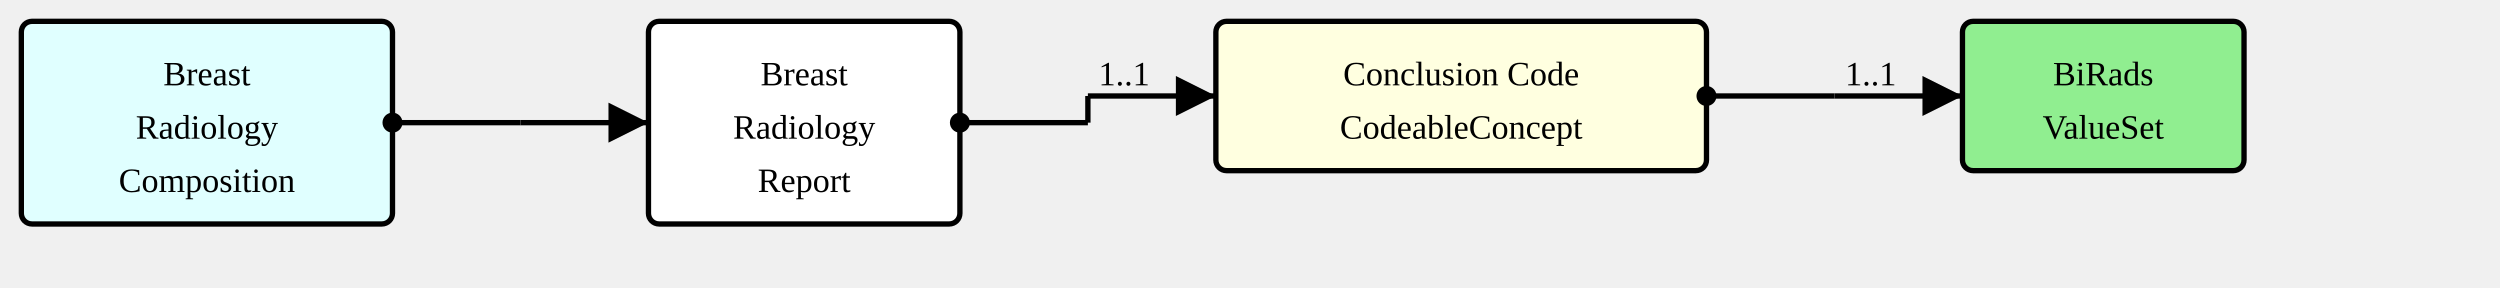
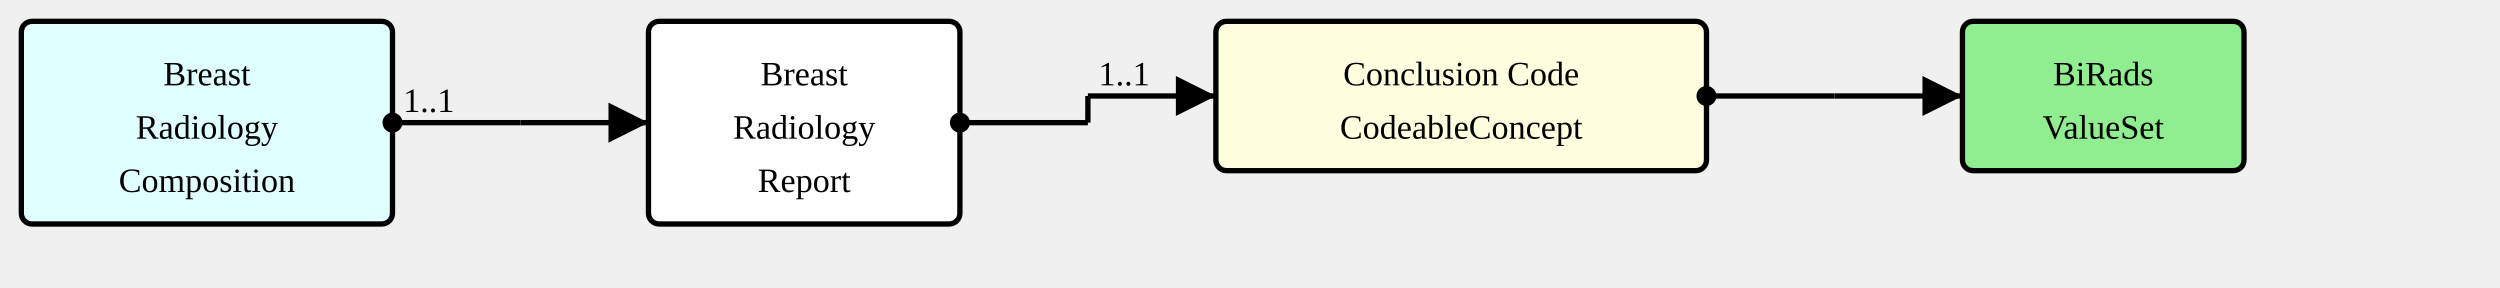
<svg xmlns="http://www.w3.org/2000/svg" version="1.1" width="879" height="101.25">
  <defs>
    <marker id="arrowStart" markerWidth="3.75" markerHeight="3.75" markerUnits="px" refX="1.875" refY="1.875">
      <circle fill="Black" stroke-width="0" cx="1.875" cy="1.875" r="1.875" />
    </marker>
    <marker id="arrowEnd" markerWidth="7.5" markerHeight="7.5" markerUnits="px" refX="7.5" refY="3.75">
      <polygon fill="Black" stroke-width="0" points="0 0 7.5 3.75 0 7.5" />
    </marker>
  </defs>
  <g>
    <g transform="translate(7.5 7.5)">
      <a href="./StructureDefinition-BreastRadComposition.html" target="_top">
        <rect fill="LightCyan" stroke="Black" stroke-width="1.875" x="0" y="0" width="130.5" height="71.25" rx="3.75" ry="3.75" />
      </a>
      <a href="./StructureDefinition-BreastRadComposition.html" target="_top">
        <text x="65.25" y="22.5" text-anchor="middle">Breast</text>
      </a>
      <a href="./StructureDefinition-BreastRadComposition.html" target="_top">
        <text x="65.25" y="41.25" text-anchor="middle">Radiology</text>
      </a>
      <a href="./StructureDefinition-BreastRadComposition.html" target="_top">
        <text x="65.25" y="60" text-anchor="middle">Composition</text>
      </a>
    </g>
    <line stroke="Black" stroke-width="1.875" marker-end="url(#arrowEnd)" x1="183" y1="43.125" x2="228" y2="43.125" />
    <text x="186.75" y="39.375" text-anchor="left" />
    <line stroke="Black" stroke-width="1.875" marker-start="url(#arrowStart)" x1="138" y1="43.125" x2="183" y2="43.125" />
-     <text x="141.75" y="39.375" text-anchor="left" />
+     <text x="141.75" y="39.375" text-anchor="left">1..1</text>
    <line stroke="Black" stroke-width="1.875" x1="183" y1="43.125" x2="183" y2="43.125" />
  </g>
  <g>
    <g transform="translate(228 7.5)">
      <rect fill="White" stroke="Black" stroke-width="1.875" x="0" y="0" width="109.5" height="71.25" rx="3.75" ry="3.75" />
      <text x="54.75" y="22.5" text-anchor="middle">Breast</text>
      <text x="54.75" y="41.25" text-anchor="middle">Radiology</text>
      <text x="54.75" y="60" text-anchor="middle">Report</text>
    </g>
    <line stroke="Black" stroke-width="1.875" marker-end="url(#arrowEnd)" x1="382.5" y1="33.75" x2="427.5" y2="33.75" />
    <text x="386.25" y="30" text-anchor="left">1..1</text>
    <line stroke="Black" stroke-width="1.875" marker-start="url(#arrowStart)" x1="337.5" y1="43.125" x2="382.5" y2="43.125" />
    <text x="341.25" y="39.375" text-anchor="left" />
    <line stroke="Black" stroke-width="1.875" x1="382.5" y1="33.75" x2="382.5" y2="43.125" />
  </g>
  <g>
    <g transform="translate(427.5 7.5)">
      <a href="StructureDefinition-BreastRadReport-definitions.html#DiagnosticReport.conclusionCode" target="_top">
        <rect fill="LightYellow" stroke="Black" stroke-width="1.875" x="0" y="0" width="172.5" height="52.5" rx="3.75" ry="3.75" />
      </a>
      <a href="StructureDefinition-BreastRadReport-definitions.html#DiagnosticReport.conclusionCode" target="_top">
        <text x="86.25" y="22.5" text-anchor="middle">Conclusion Code</text>
      </a>
      <a href="StructureDefinition-BreastRadReport-definitions.html#DiagnosticReport.conclusionCode" target="_top">
        <text x="86.25" y="41.25" text-anchor="middle">CodeableConcept</text>
      </a>
    </g>
    <line stroke="Black" stroke-width="1.875" marker-end="url(#arrowEnd)" x1="645" y1="33.75" x2="690" y2="33.75" />
-     <text x="648.75" y="30" text-anchor="left">1..1</text>
+     <text x="648.75" y="30" text-anchor="left" />
    <line stroke="Black" stroke-width="1.875" marker-start="url(#arrowStart)" x1="600" y1="33.75" x2="645" y2="33.75" />
    <text x="603.75" y="30" text-anchor="left" />
    <line stroke="Black" stroke-width="1.875" x1="645" y1="33.75" x2="645" y2="33.75" />
  </g>
  <g>
    <g transform="translate(690 7.5)">
      <a href="./ValueSet-BiRadsAssessmentCategoriesVS.html" target="_top">
        <rect fill="LightGreen" stroke="Black" stroke-width="1.875" x="0" y="0" width="99" height="52.5" rx="3.75" ry="3.75" />
      </a>
      <a href="./ValueSet-BiRadsAssessmentCategoriesVS.html" target="_top">
        <text x="49.5" y="22.5" text-anchor="middle">BiRads</text>
      </a>
      <a href="./ValueSet-BiRadsAssessmentCategoriesVS.html" target="_top">
        <text x="49.5" y="41.25" text-anchor="middle">ValueSet</text>
      </a>
    </g>
  </g>
</svg>
